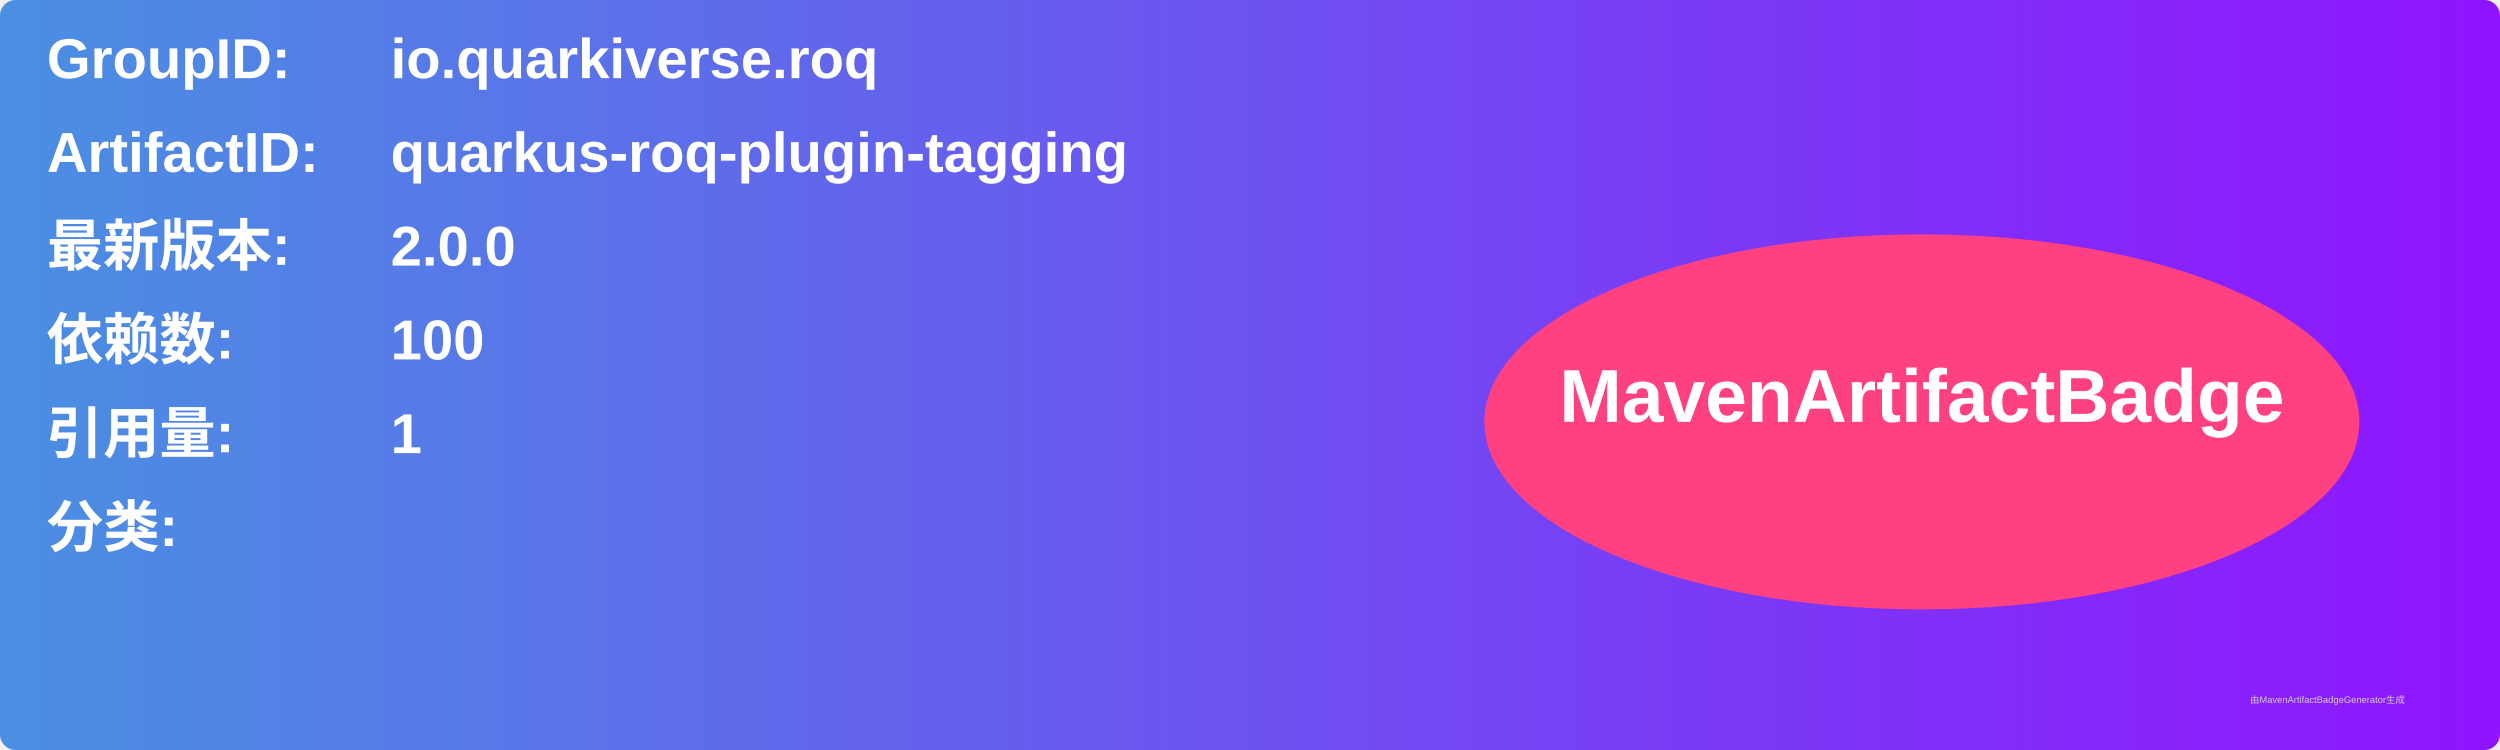
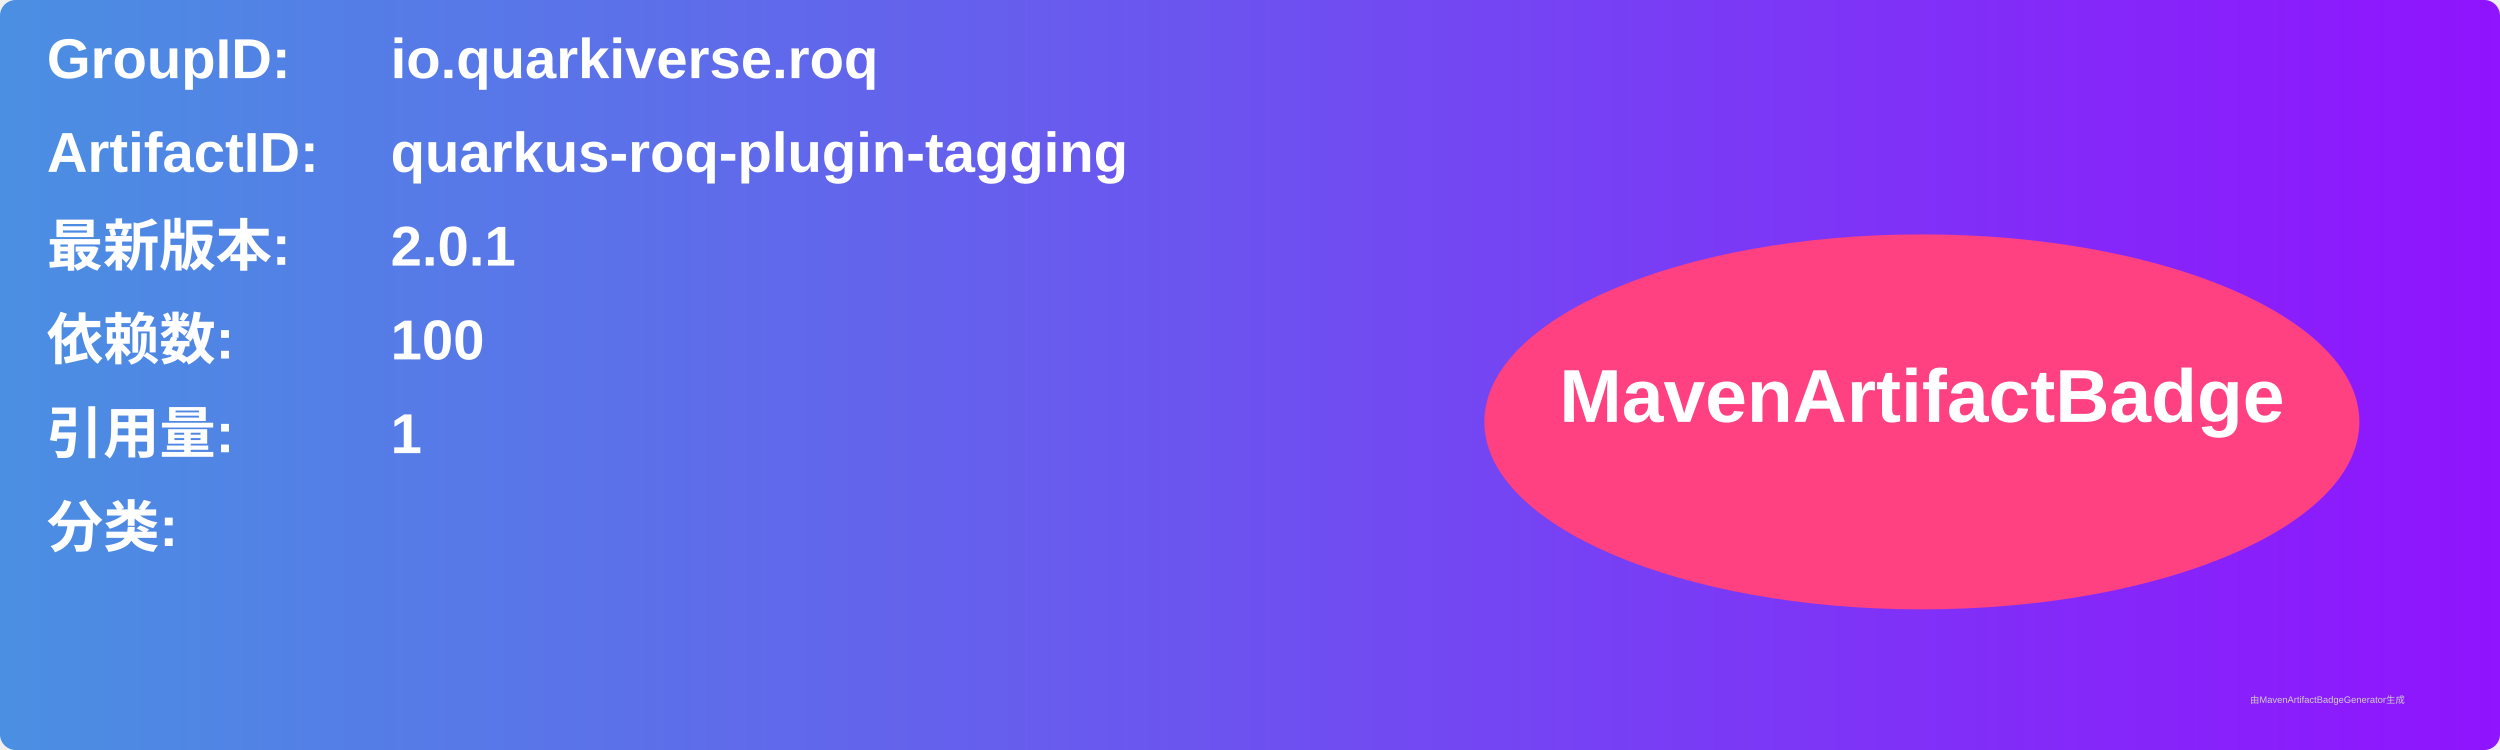
<svg xmlns="http://www.w3.org/2000/svg" width="800" height="240" viewBox="0 0 800 240">
  <linearGradient id="grad" x1="0%" y1="0%" x2="100%" y2="0%">
    <stop offset="0%" stop-color="#4a90e2" />
    <stop offset="100%" stop-color="#9013fe" />
  </linearGradient>
  <rect width="100%" height="100%" rx="5" ry="5" fill="url(#grad)" />
  <g transform="translate(15, 15)">
    <text x="0" y="10" font-family="Arial" font-size="18" fill="white" font-weight="bold" width="260">GroupID:</text>
    <text x="110" y="10" font-family="Arial" font-size="18" fill="white" font-weight="bold" width="460">io.quarkiverse.roq</text>
    <text x="0" y="40" font-family="Arial" font-size="18" fill="white" font-weight="bold" width="260">ArtifactID:</text>
    <text x="110" y="40" font-family="Arial" font-size="18" fill="white" font-weight="bold" width="460">quarkus-roq-plugin-tagging</text>
    <text x="0" y="70" font-family="Arial" font-size="18" fill="white" font-weight="bold">最新版本:</text>
    <text x="110" y="70" font-family="Arial" font-size="18" fill="white" font-weight="bold">
-       <tspan font-weight="bold">2.0.0</tspan>
+       <tspan font-weight="bold">2.0.1</tspan>
    </text>
    <text x="0" y="100" font-family="Arial" font-size="18" fill="white" font-weight="bold">依赖数: </text>
    <text x="110" y="100" font-family="Arial" font-size="18" fill="white">
      <tspan font-weight="bold">100</tspan>
    </text>
    <text x="0" y="130" font-family="Arial" font-size="18" fill="white" font-weight="bold">引用量: </text>
    <text x="110" y="130" font-family="Arial" font-size="18" fill="white">
      <tspan font-weight="bold">1</tspan>
    </text>
    <text x="0" y="160" font-family="Arial" font-size="18" fill="white" font-weight="bold">分类:</text>
    <text x="10" y="190" font-family="Arial" font-size="10" fill="white">
      <tspan font-weight="bold" />
    </text>
    <ellipse cx="600" cy="120" rx="140" ry="60" fill="#ff4081" />
    <text x="600" y="120" text-anchor="middle" font-family="Arial" font-size="24" fill="white" font-weight="bold">MavenArtifactBadge</text>
  </g>
  <text x="720" y="225" font-family="Arial" font-size="3" fill="#d0d0d0">由MavenArtifactBadgeGenerator生成</text>
</svg>
